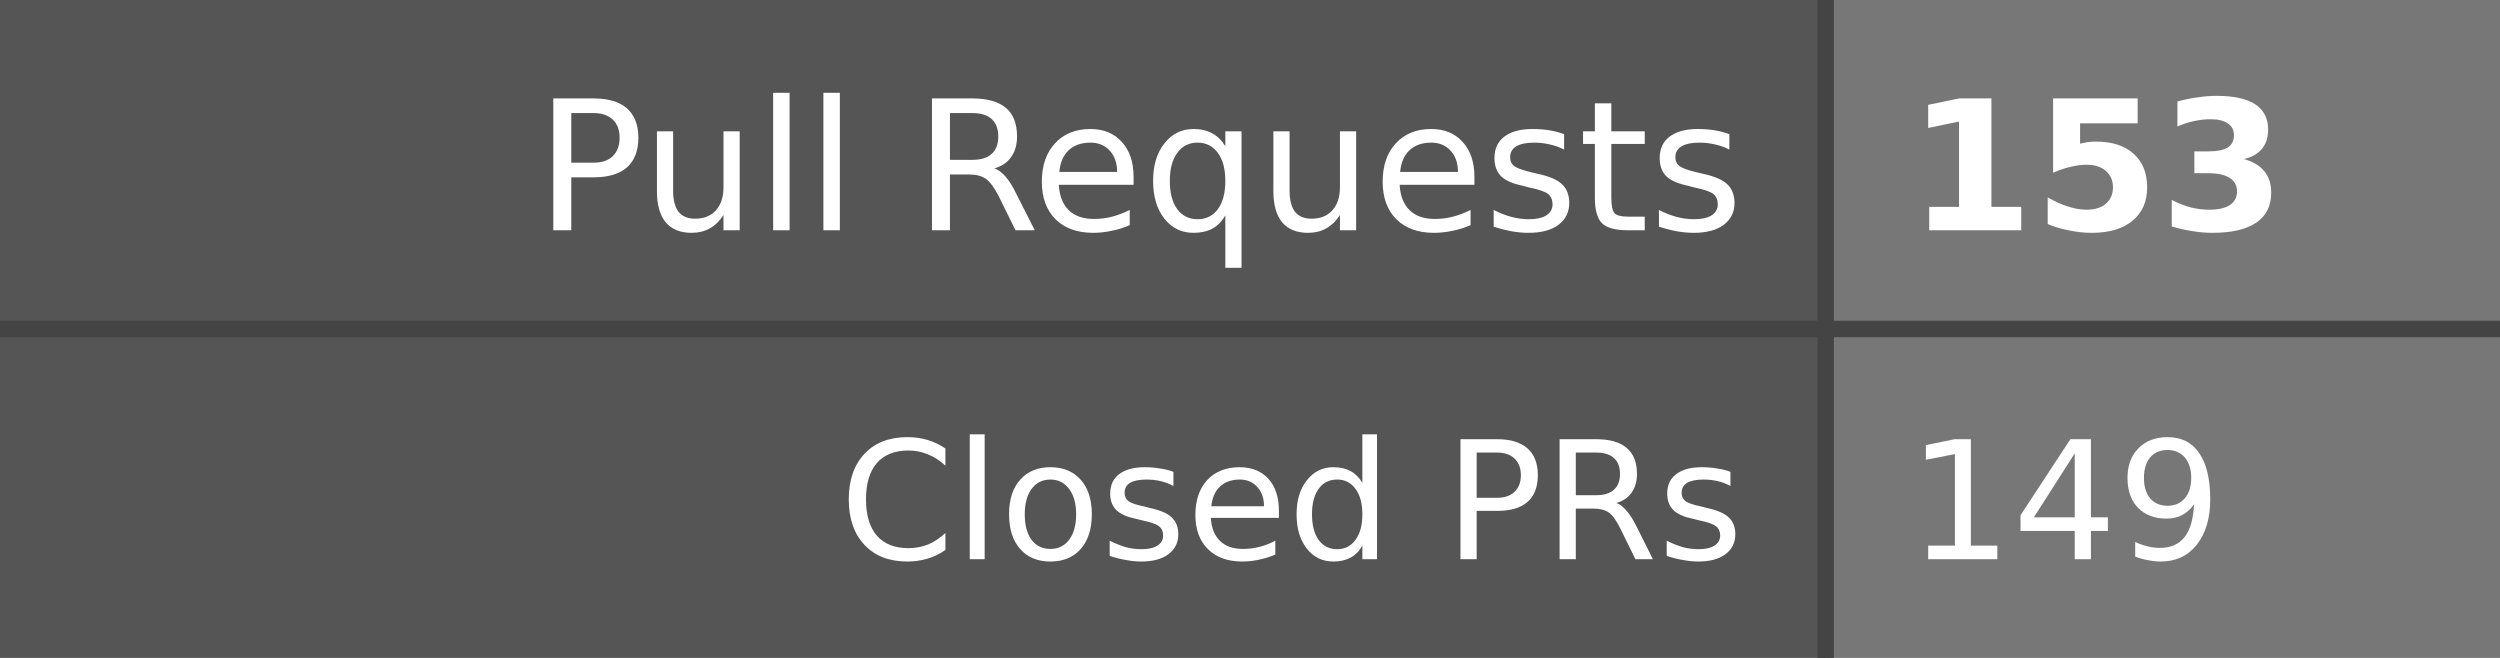
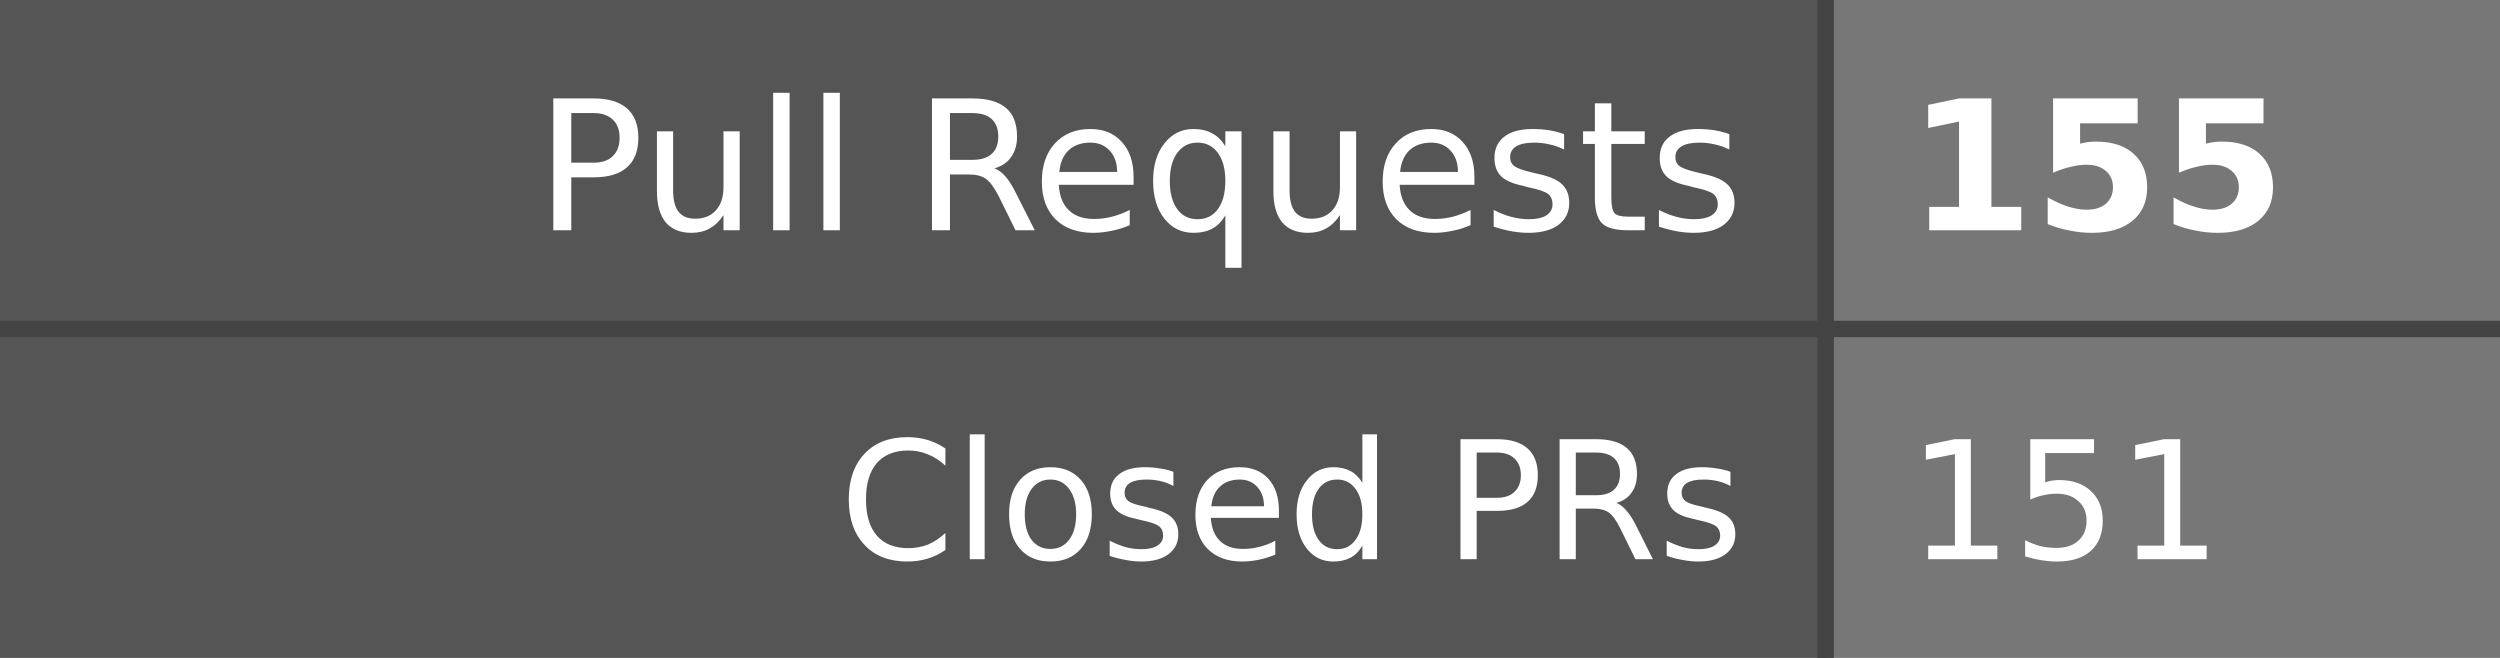
- <svg xmlns="http://www.w3.org/2000/svg" width="152" height="40" role="img" aria-label="Pull Requests: 153, Closed PRs: 149">
+ <svg xmlns="http://www.w3.org/2000/svg" width="152" height="40" role="img" aria-label="Pull Requests: 155, Closed PRs: 151">
  <style>
    .label-bg { fill: #555; }
    .value-bg { fill: #777; }
    .label-text { fill: #fff; }
    .value-text { fill: #fff; }
    .divider { stroke: #444; }
    
    @media (prefers-color-scheme: dark) {
      .label-bg { fill: #2d333b; }
      .value-bg { fill: #444c56; }
      .label-text { fill: #adbac7; }
      .value-text { fill: #cdd9e5; }
      .divider { stroke: #545d68; }
    }
    
    @media (prefers-color-scheme: light) {
      .label-bg { fill: #e1e4e8; }
      .value-bg { fill: #fafbfc; }
      .label-text { fill: #24292e; }
      .value-text { fill: #24292e; }
      .divider { stroke: #d1d5da; }
    }
  </style>
  <rect class="label-bg" width="111" height="20" x="0" y="0" />
  <rect class="value-bg" width="41" height="20" x="111" y="0" />
  <rect class="label-bg" width="111" height="20" x="0" y="20" />
  <rect class="value-bg" width="41" height="20" x="111" y="20" />
  <line class="divider" x1="0" y1="20" x2="152" y2="20" stroke-width="1" />
  <line class="divider" x1="111" y1="0" x2="111" y2="40" stroke-width="1" />
  <g font-family="Verdana,Geneva,DejaVu Sans,sans-serif" text-rendering="geometricPrecision" font-size="11">
    <text class="label-text" x="106" y="14" text-anchor="end">Pull Requests</text>
-     <text class="value-text" x="116" y="14" text-anchor="start" font-weight="bold">153</text>
+     <text class="value-text" x="116" y="14" text-anchor="start" font-weight="bold">155</text>
    <text class="label-text" x="106" y="34" text-anchor="end" font-size="10">Closed PRs</text>
-     <text class="value-text" x="116" y="34" text-anchor="start" font-size="10">149</text>
+     <text class="value-text" x="116" y="34" text-anchor="start" font-size="10">151</text>
  </g>
</svg>
